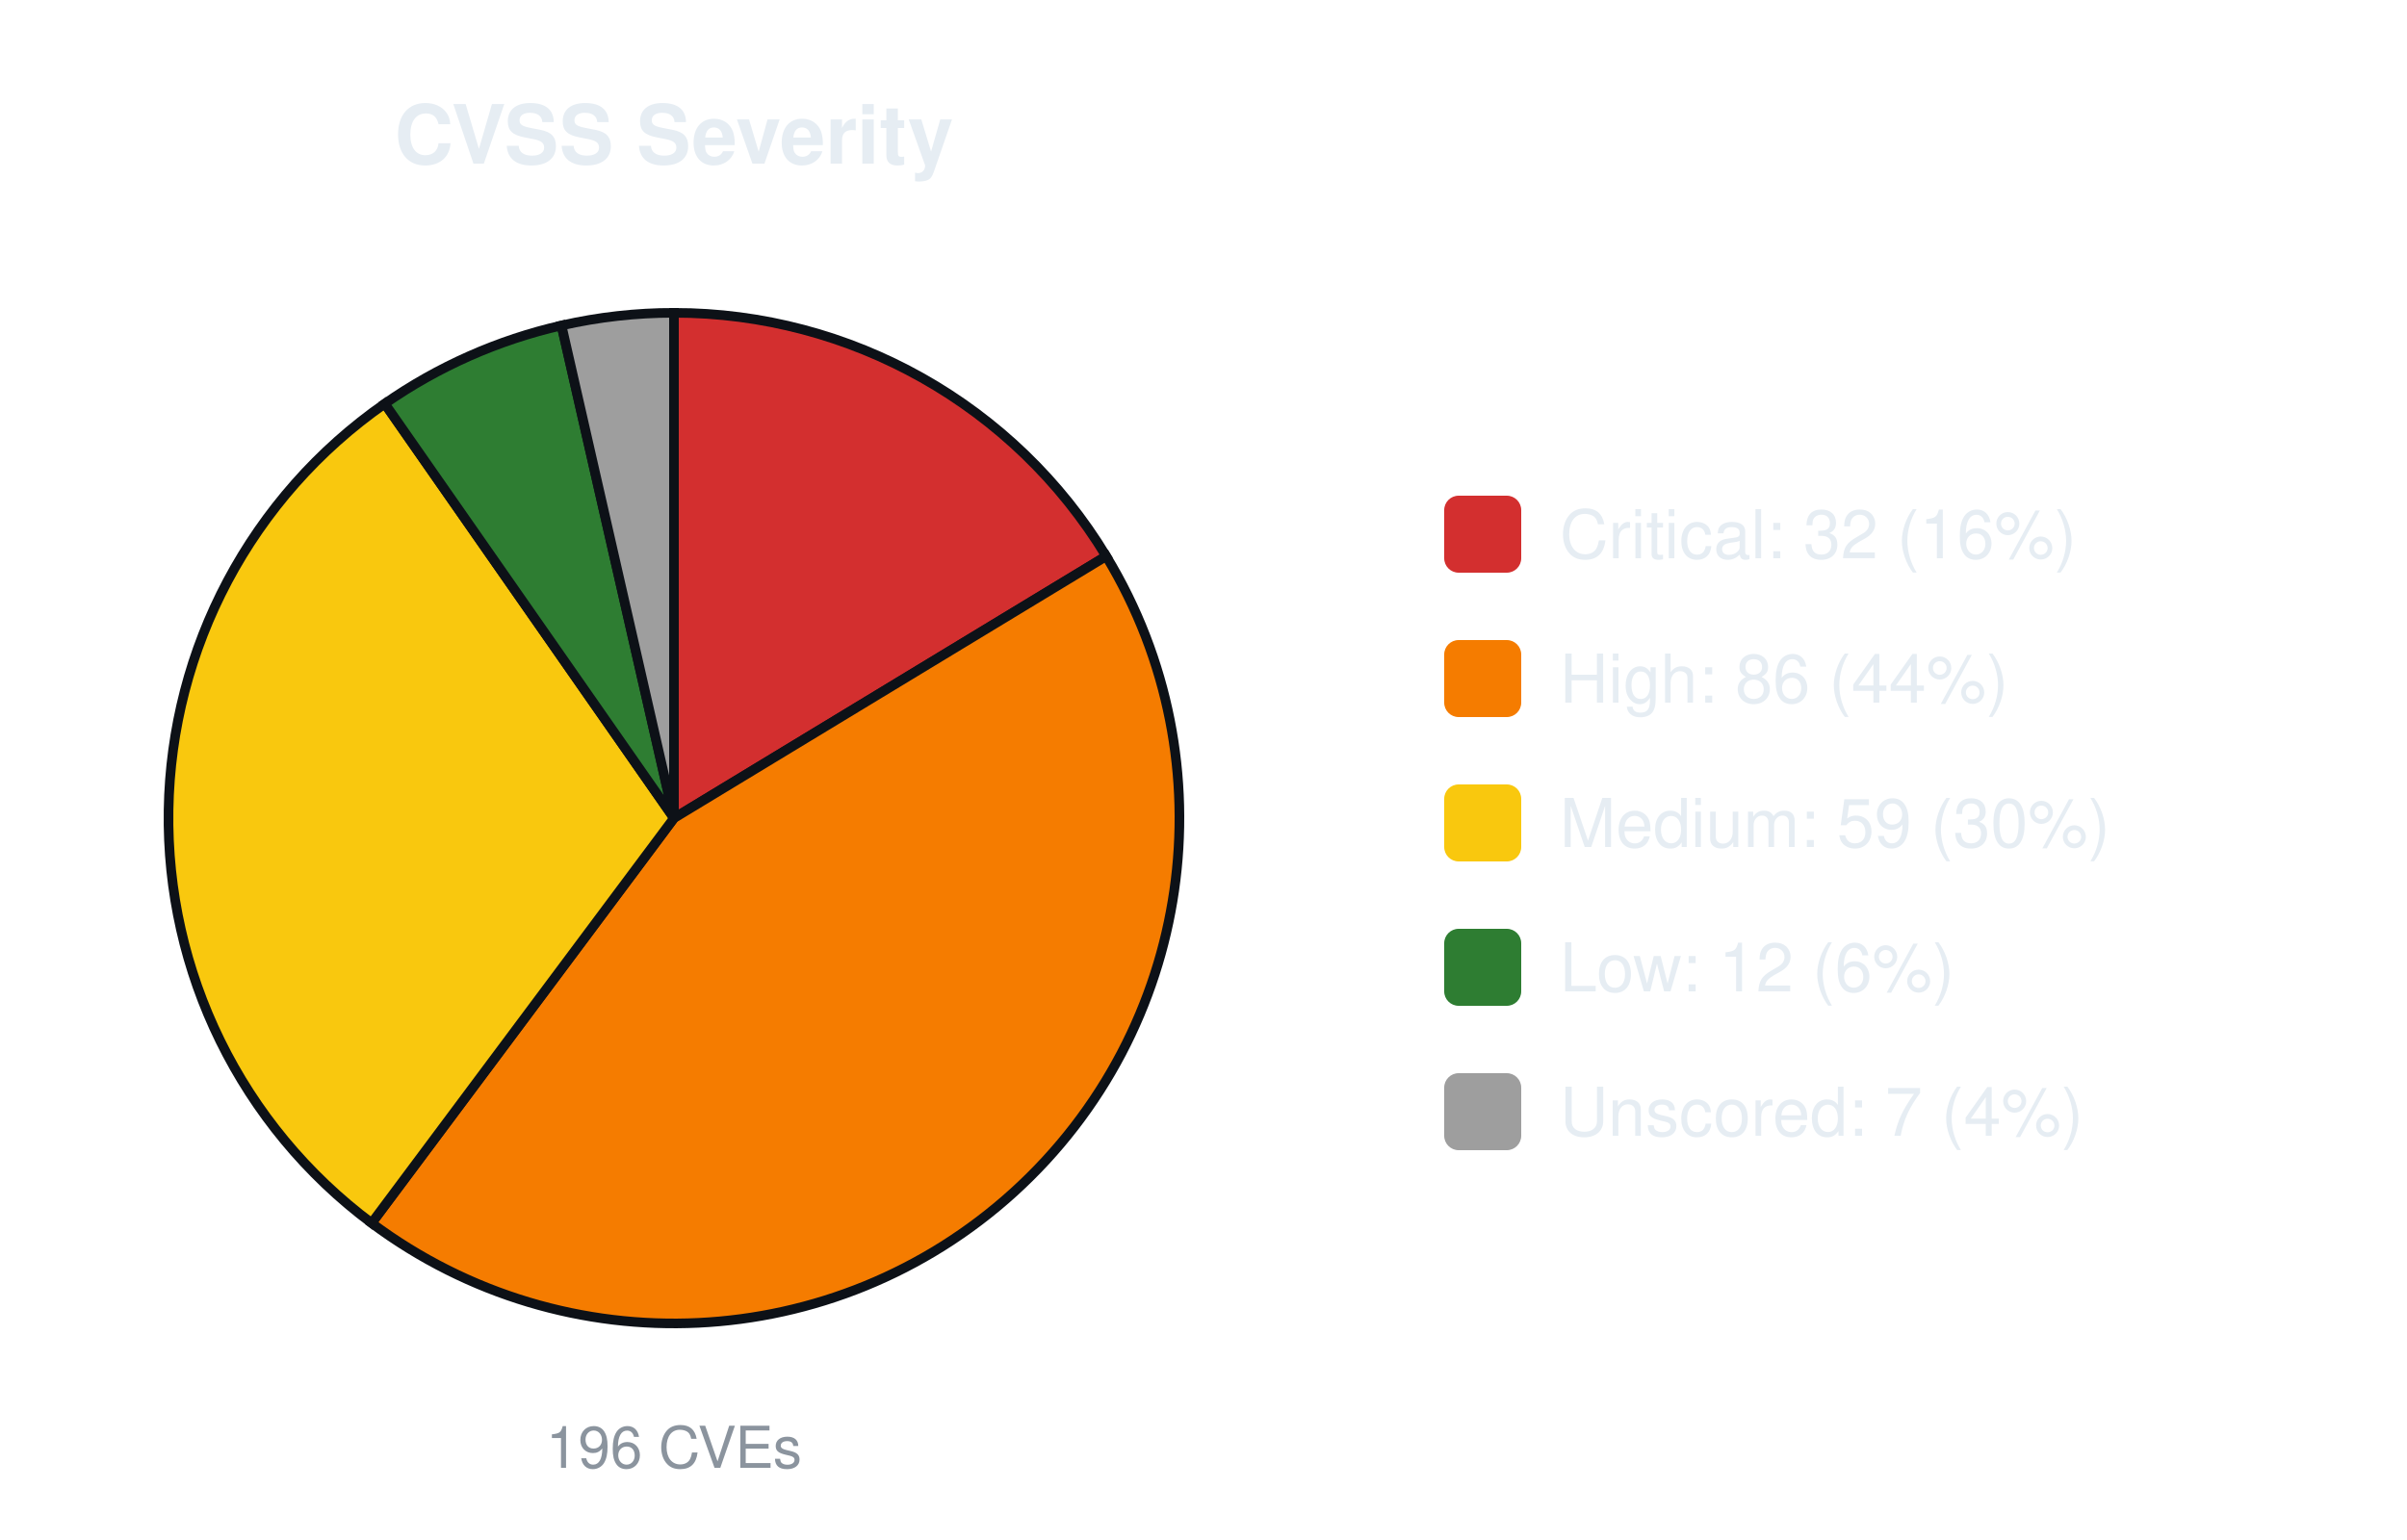
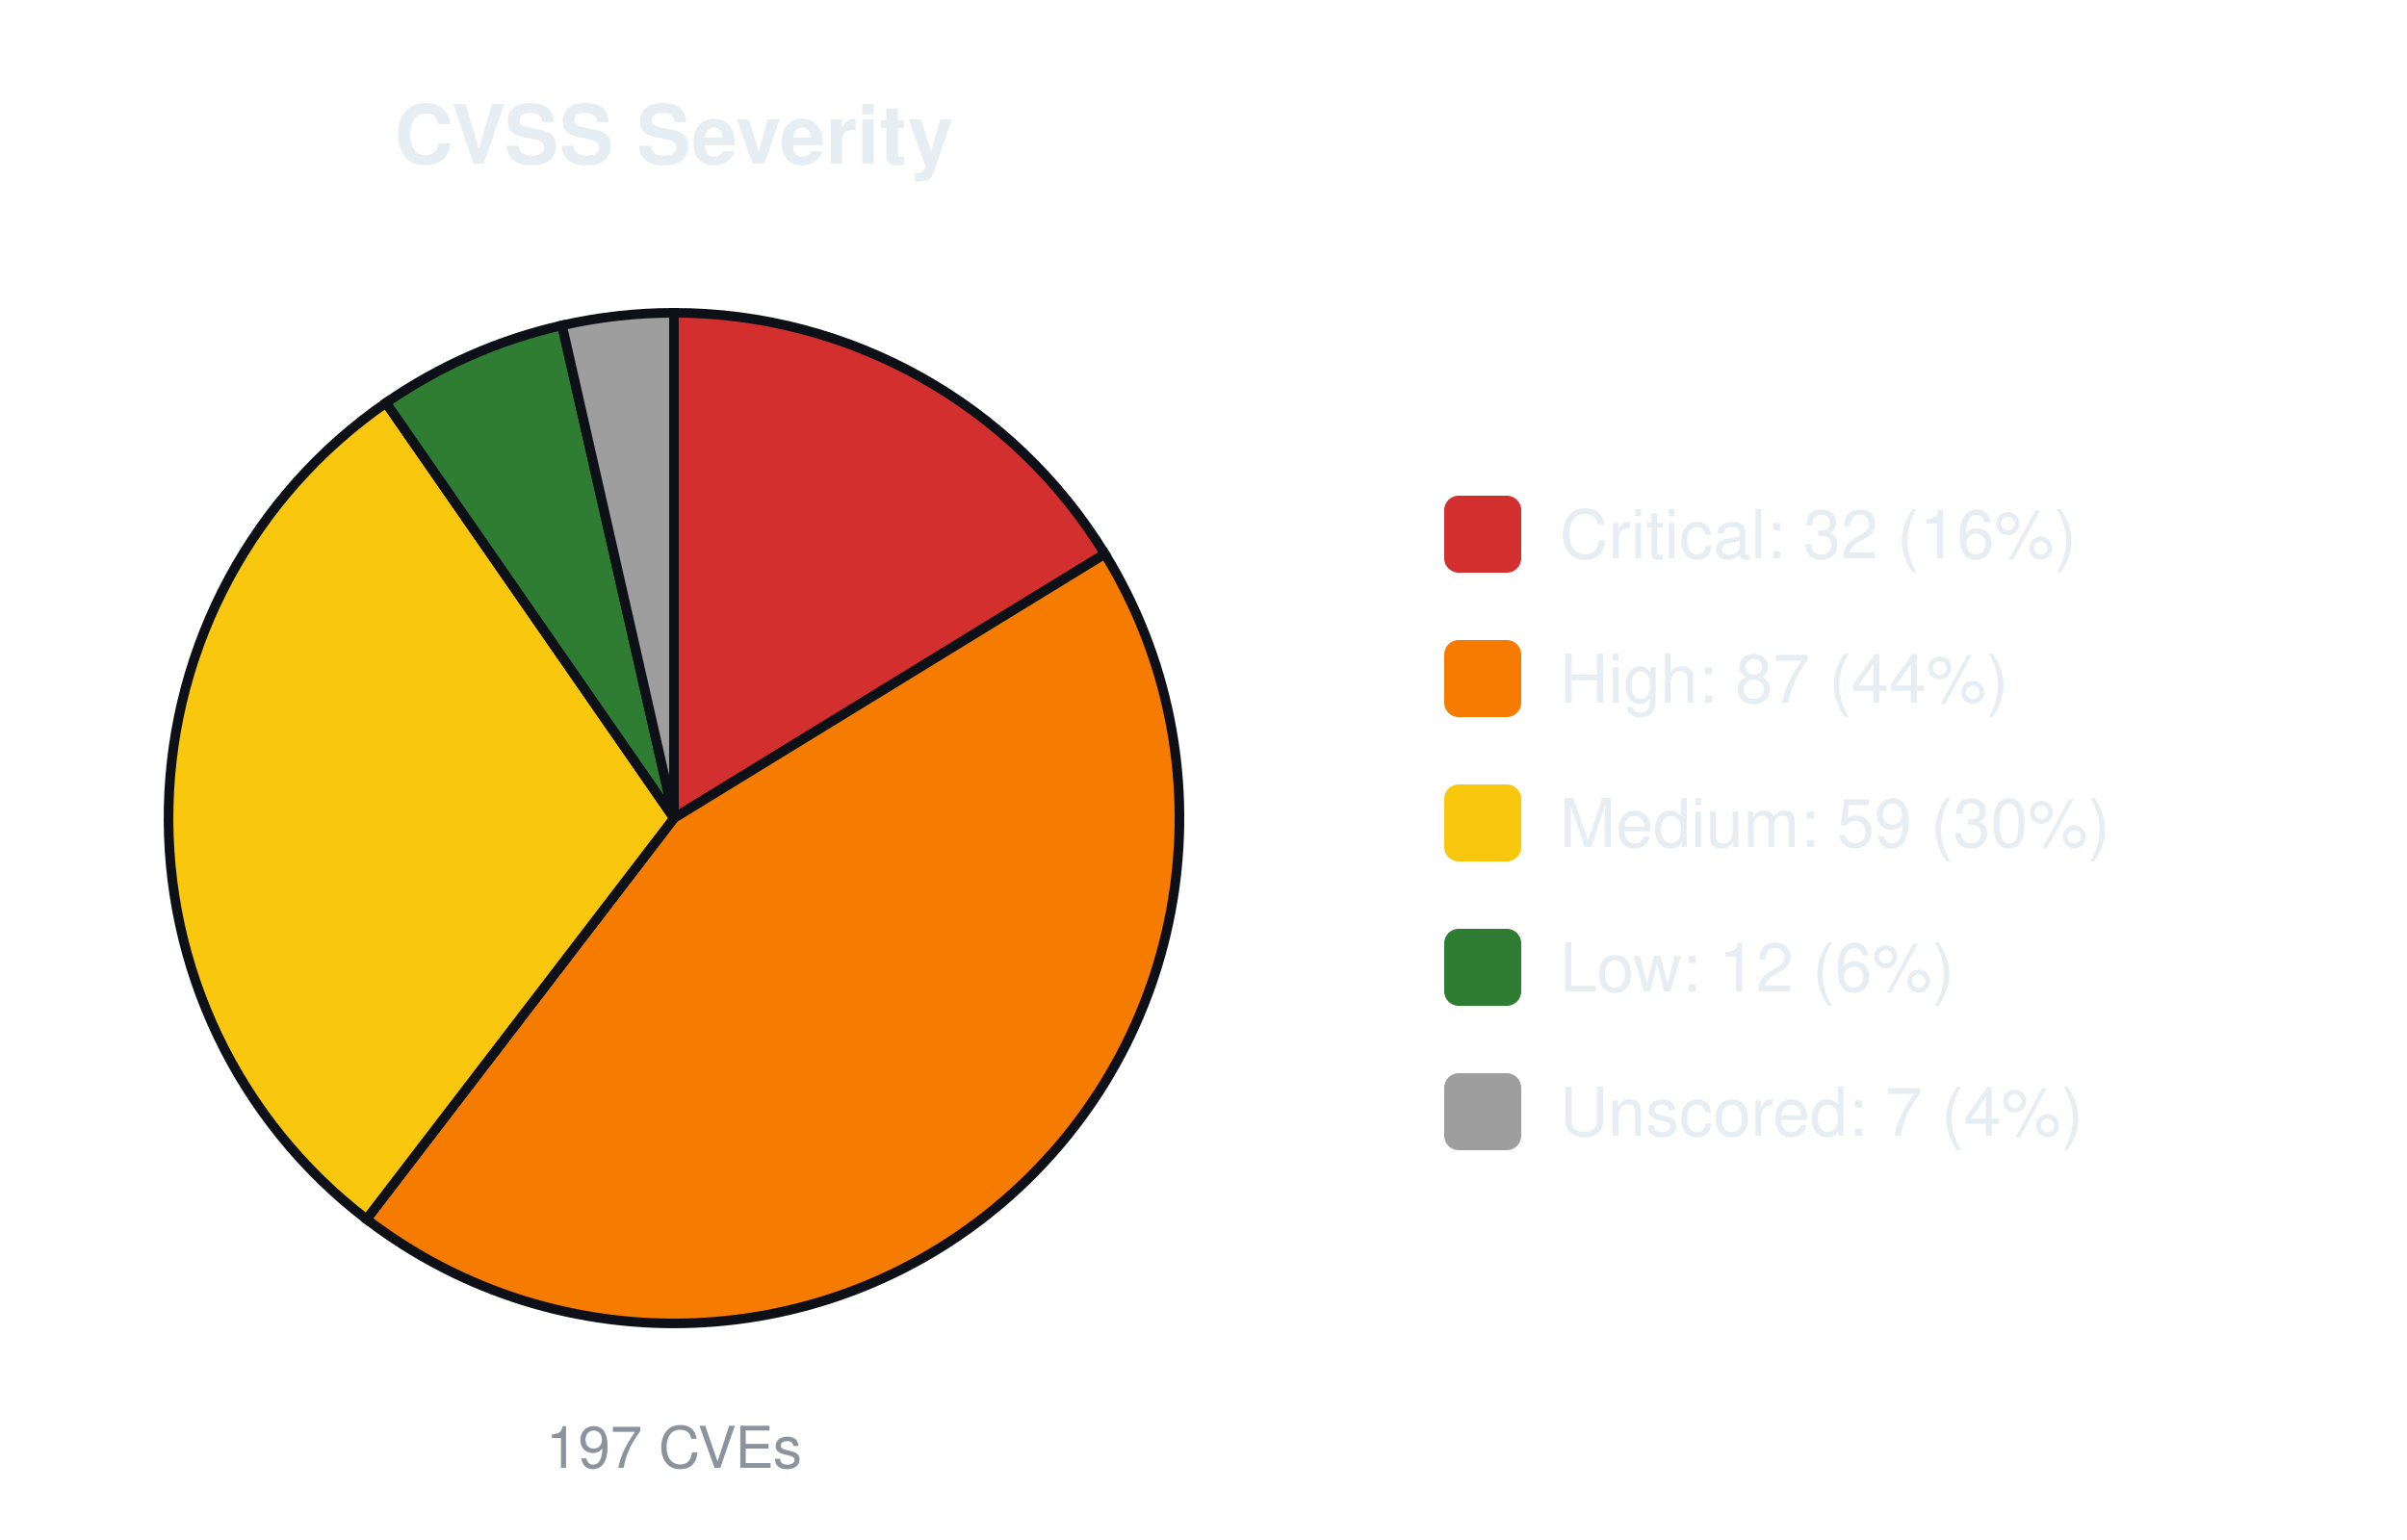
<svg xmlns="http://www.w3.org/2000/svg" width="500" height="320" viewBox="0 0 500 320" font-family="-apple-system,Segoe UI,Helvetica,Arial,sans-serif">
  <text x="140.0" y="34" font-size="17" font-weight="600" text-anchor="middle" fill="#e6edf3">CVSS Severity</text>
-   <path d="M140.00,170.00 L140.00,65.00 A105.0,105.0 0 0 1 229.79,115.57 Z" fill="#d32f2f" stroke="#0d1117" stroke-width="2" />
-   <path d="M140.00,170.00 L229.79,115.57 A105.0,105.0 0 0 1 77.20,254.15 Z" fill="#f57c00" stroke="#0d1117" stroke-width="2" />
-   <path d="M140.00,170.00 L77.20,254.15 A105.0,105.0 0 0 1 79.93,83.88 Z" fill="#f9c80e" stroke="#0d1117" stroke-width="2" />
-   <path d="M140.00,170.00 L79.93,83.88 A105.0,105.0 0 0 1 116.64,67.63 Z" fill="#2e7d32" stroke="#0d1117" stroke-width="2" />
-   <path d="M140.00,170.00 L116.64,67.63 A105.0,105.0 0 0 1 140.00,65.00 Z" fill="#9e9e9e" stroke="#0d1117" stroke-width="2" />
-   <text x="140.0" y="305" font-size="12" text-anchor="middle" fill="#8b949e">196 CVEs</text>
+   <path d="M140.00,170.00 L140.00,65.00 A105.0,105.0 0 0 1 229.51,115.10 Z" fill="#d32f2f" stroke="#0d1117" stroke-width="2" />
+   <path d="M140.00,170.00 L229.51,115.10 A105.0,105.0 0 0 1 76.14,253.34 Z" fill="#f57c00" stroke="#0d1117" stroke-width="2" />
+   <path d="M140.00,170.00 L76.14,253.34 A105.0,105.0 0 0 1 80.19,83.70 Z" fill="#f9c80e" stroke="#0d1117" stroke-width="2" />
+   <path d="M140.00,170.00 L80.19,83.70 A105.0,105.0 0 0 1 116.75,67.61 Z" fill="#2e7d32" stroke="#0d1117" stroke-width="2" />
+   <path d="M140.00,170.00 L116.75,67.61 A105.0,105.0 0 0 1 140.00,65.00 Z" fill="#9e9e9e" stroke="#0d1117" stroke-width="2" />
+   <text x="140.0" y="305" font-size="12" text-anchor="middle" fill="#8b949e">197 CVEs</text>
  <rect x="300.0" y="103.0" width="16" height="16" rx="3" fill="#d32f2f" />
  <text x="324.0" y="116.0" font-size="14" fill="#e6edf3">Critical: 32 (16%)</text>
  <rect x="300.0" y="133.0" width="16" height="16" rx="3" fill="#f57c00" />
-   <text x="324.0" y="146.0" font-size="14" fill="#e6edf3">High: 86 (44%)</text>
+   <text x="324.0" y="146.0" font-size="14" fill="#e6edf3">High: 87 (44%)</text>
  <rect x="300.0" y="163.0" width="16" height="16" rx="3" fill="#f9c80e" />
  <text x="324.0" y="176.0" font-size="14" fill="#e6edf3">Medium: 59 (30%)</text>
  <rect x="300.0" y="193.0" width="16" height="16" rx="3" fill="#2e7d32" />
  <text x="324.0" y="206.0" font-size="14" fill="#e6edf3">Low: 12 (6%)</text>
  <rect x="300.0" y="223.0" width="16" height="16" rx="3" fill="#9e9e9e" />
  <text x="324.0" y="236.0" font-size="14" fill="#e6edf3">Unscored: 7 (4%)</text>
</svg>
